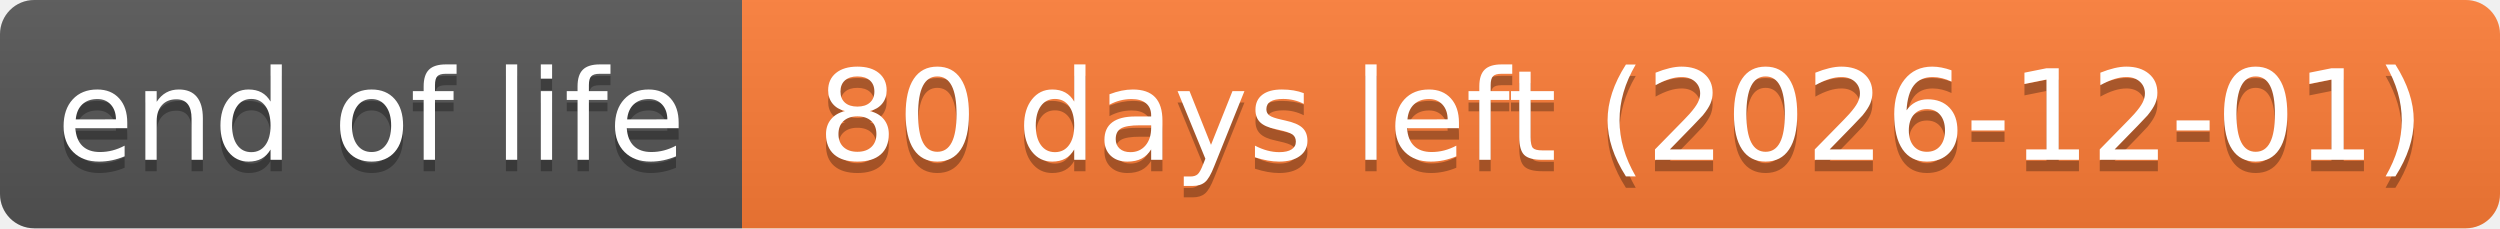
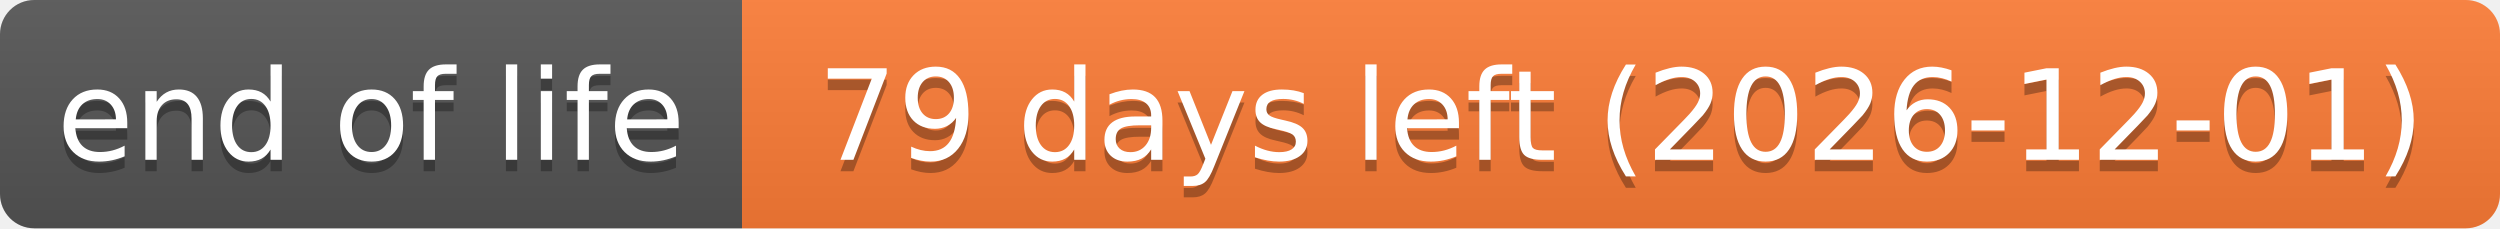
- <svg xmlns="http://www.w3.org/2000/svg" width="219" height="20" role="img" aria-label="end of life: 80 days left (2026-12-01)">
+ <svg xmlns="http://www.w3.org/2000/svg" width="219" height="20" role="img" aria-label="end of life: 79 days left (2026-12-01)">
  <linearGradient id="s" x2="0" y2="100%">
    <stop offset="0" stop-color="#bbb" stop-opacity=".1" />
    <stop offset="1" stop-opacity=".1" />
  </linearGradient>
  <clipPath id="r">
    <rect width="219" height="20" rx="3" fill="#fff" />
  </clipPath>
  <g clip-path="url(#r)">
    <rect width="65" height="20" fill="#555" />
    <rect x="65" width="154" height="20" fill="#fe7d37" />
    <rect width="219" height="20" fill="url(#s)" />
  </g>
  <g fill="#fff" text-anchor="middle" font-family="Verdana,Geneva,DejaVu Sans,sans-serif" text-rendering="geometricPrecision" font-size="110">
    <text aria-hidden="true" x="325" y="150" fill="#010101" fill-opacity=".3" transform="scale(.1)" textLength="551">end of life</text>
    <text x="325" y="140" transform="scale(.1)" textLength="551">end of life</text>
-     <text aria-hidden="true" x="1420" y="150" fill="#010101" fill-opacity=".3" transform="scale(.1)" textLength="1441">80 days left (2026-12-01)</text>
-     <text x="1420" y="140" transform="scale(.1)" textLength="1441">80 days left (2026-12-01)</text>
+     <text aria-hidden="true" x="1420" y="150" fill="#010101" fill-opacity=".3" transform="scale(.1)" textLength="1441">79 days left (2026-12-01)</text>
+     <text x="1420" y="140" transform="scale(.1)" textLength="1441">79 days left (2026-12-01)</text>
  </g>
</svg>
